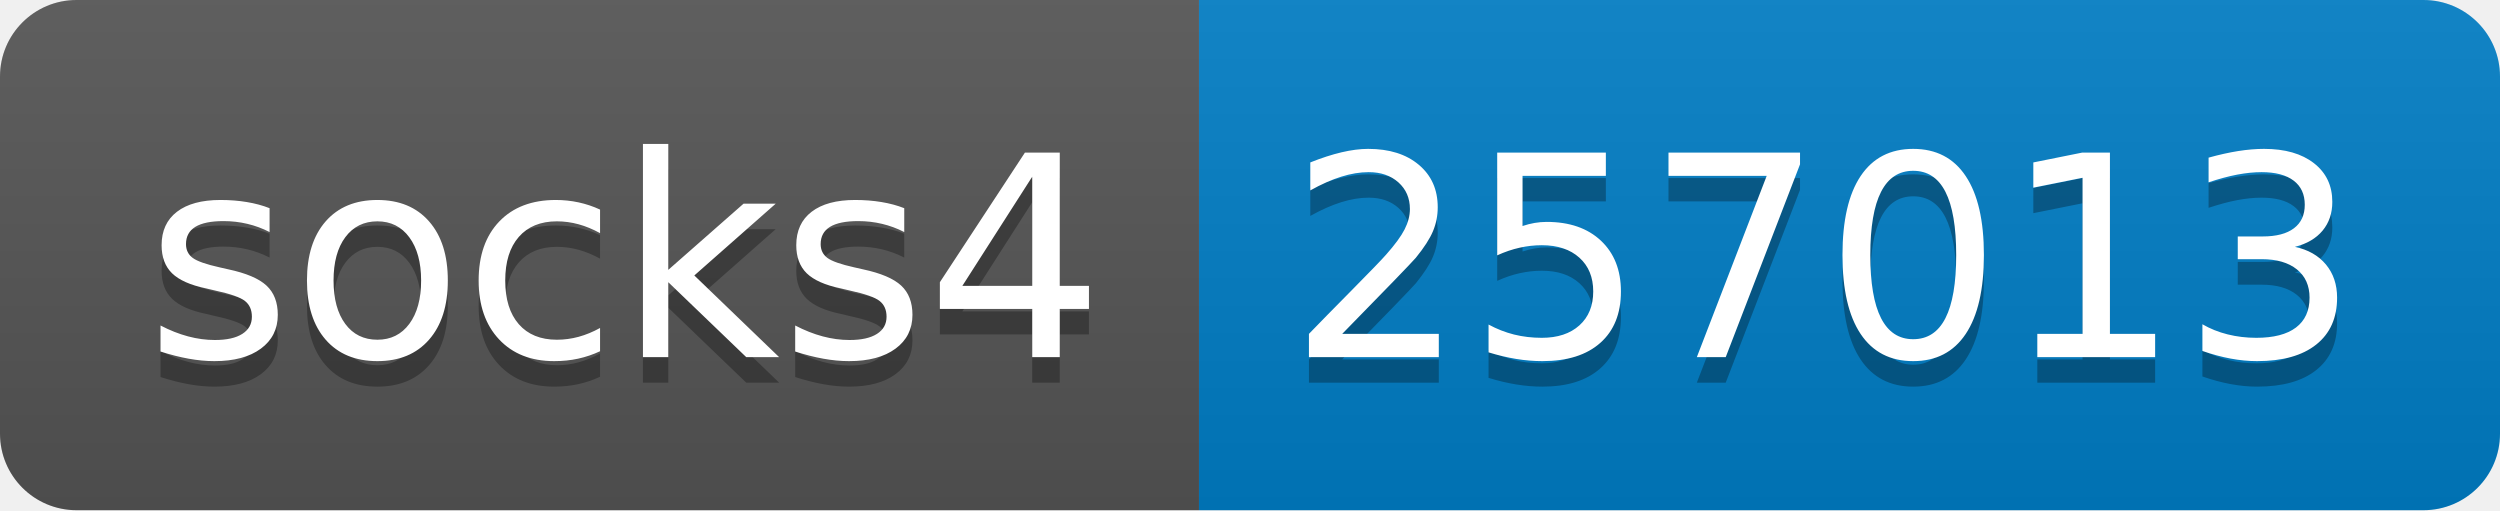
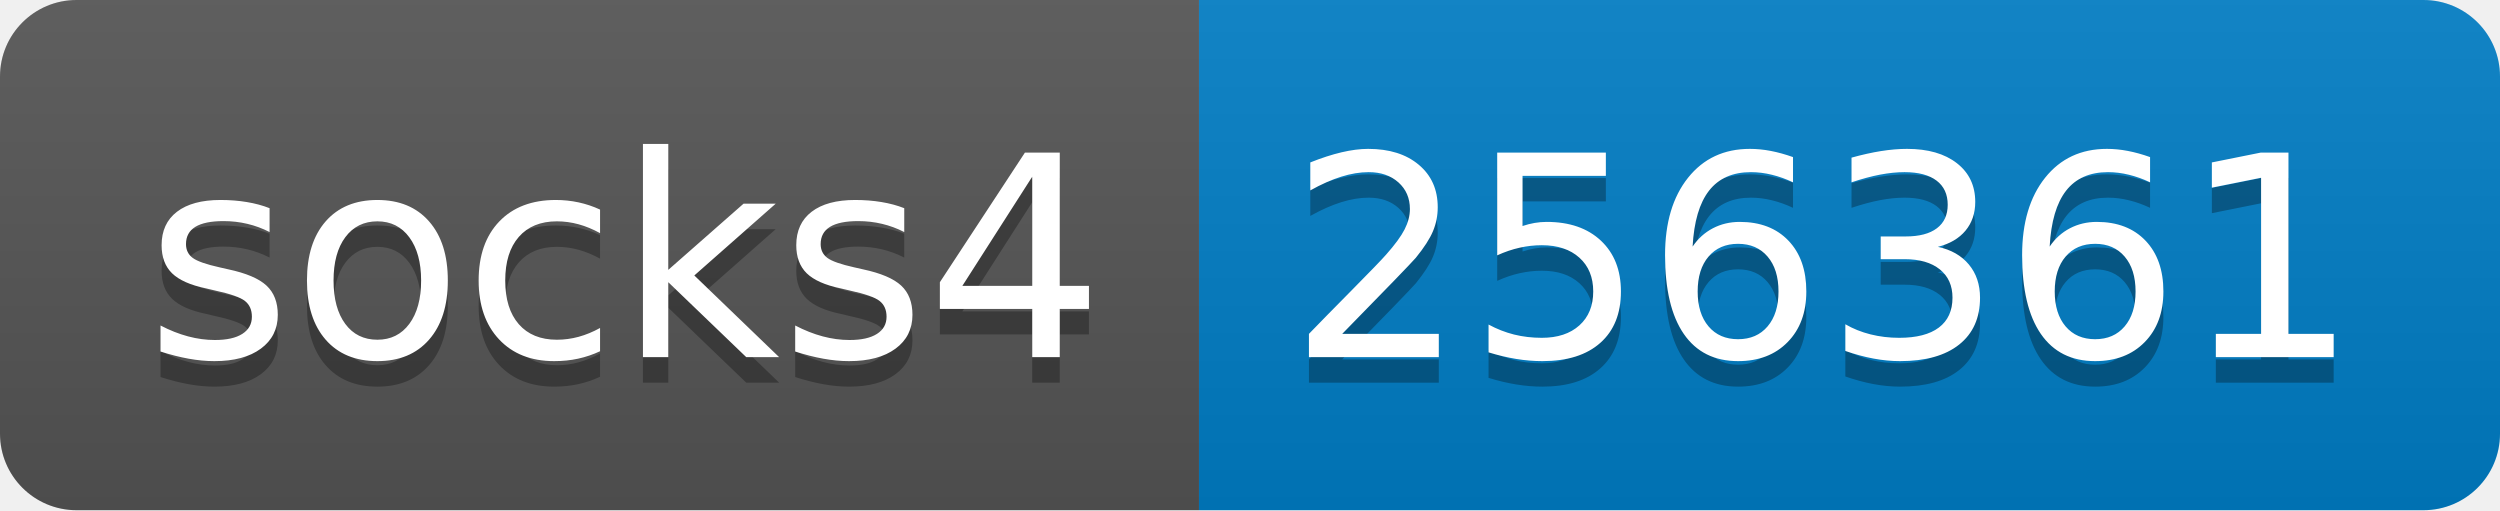
- <svg xmlns="http://www.w3.org/2000/svg" width="98" height="20" role="img" aria-label="socks4: 257013">
+ <svg xmlns="http://www.w3.org/2000/svg" width="98" height="20" role="img" aria-label="socks4: 256361">
  <linearGradient id="s" x2="0" y2="100%">
    <stop offset="0" stop-color="#bbb" stop-opacity=".1" />
    <stop offset="1" stop-opacity=".1" />
  </linearGradient>
  <clipPath id="r">
    <rect width="98" height="20" rx="3" fill="#fff" />
  </clipPath>
  <g clip-path="url(#r)">
    <rect width="47" height="20" fill="#555" />
    <rect x="47" width="51" height="20" fill="#007ec6" />
    <rect width="98" height="20" fill="url(#s)" />
  </g>
  <g fill="#fff" text-anchor="middle" font-family="Verdana,Geneva,DejaVu Sans,sans-serif" text-rendering="geometricPrecision" font-size="110">
    <text aria-hidden="true" x="245" y="150" fill="#010101" fill-opacity=".3" transform="scale(.1)" textLength="370">socks4</text>
    <text x="245" y="140" transform="scale(.1)" fill="#fff" textLength="370">socks4</text>
-     <text aria-hidden="true" x="715" y="150" fill="#010101" fill-opacity=".3" transform="scale(.1)" textLength="410">257013</text>
-     <text x="715" y="140" transform="scale(.1)" fill="#fff" textLength="410">257013</text>
+     <text aria-hidden="true" x="715" y="150" fill="#010101" fill-opacity=".3" transform="scale(.1)" textLength="410">256361</text>
+     <text x="715" y="140" transform="scale(.1)" fill="#fff" textLength="410">256361</text>
  </g>
</svg>
